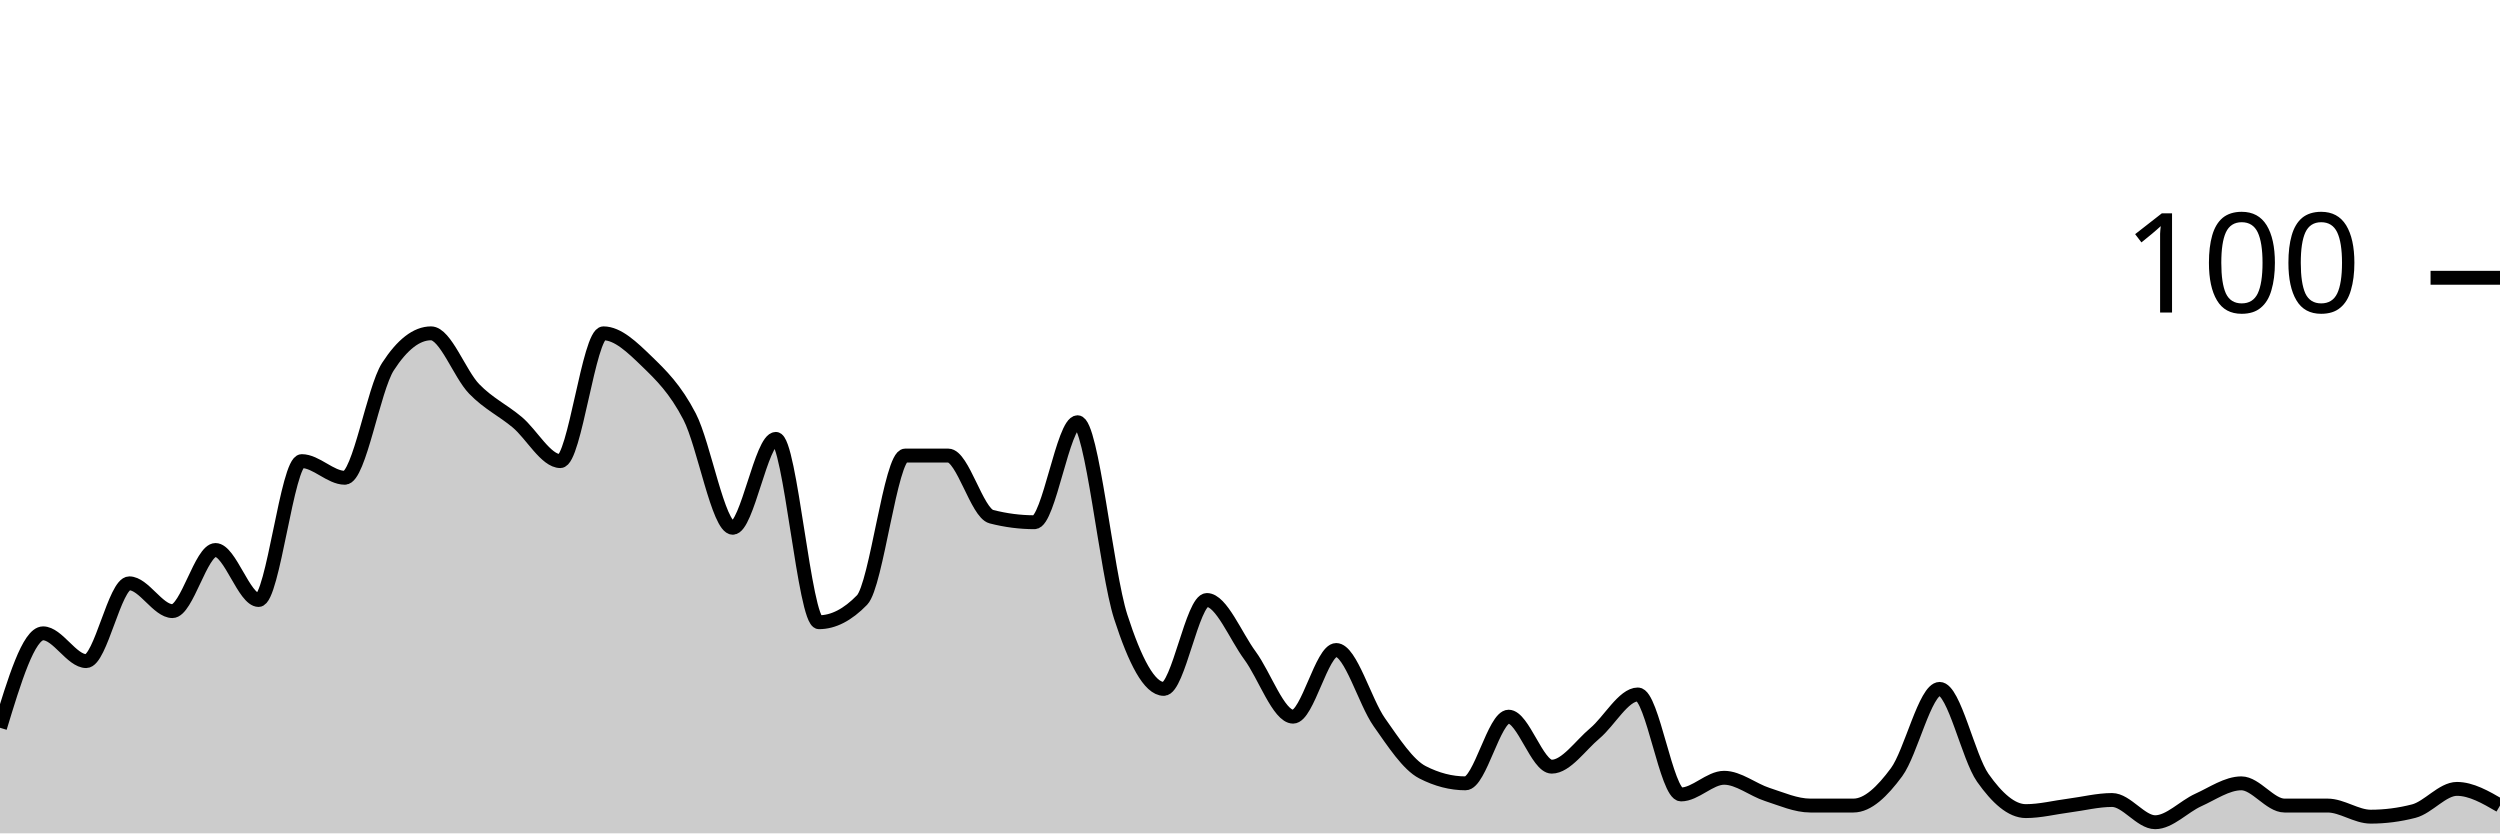
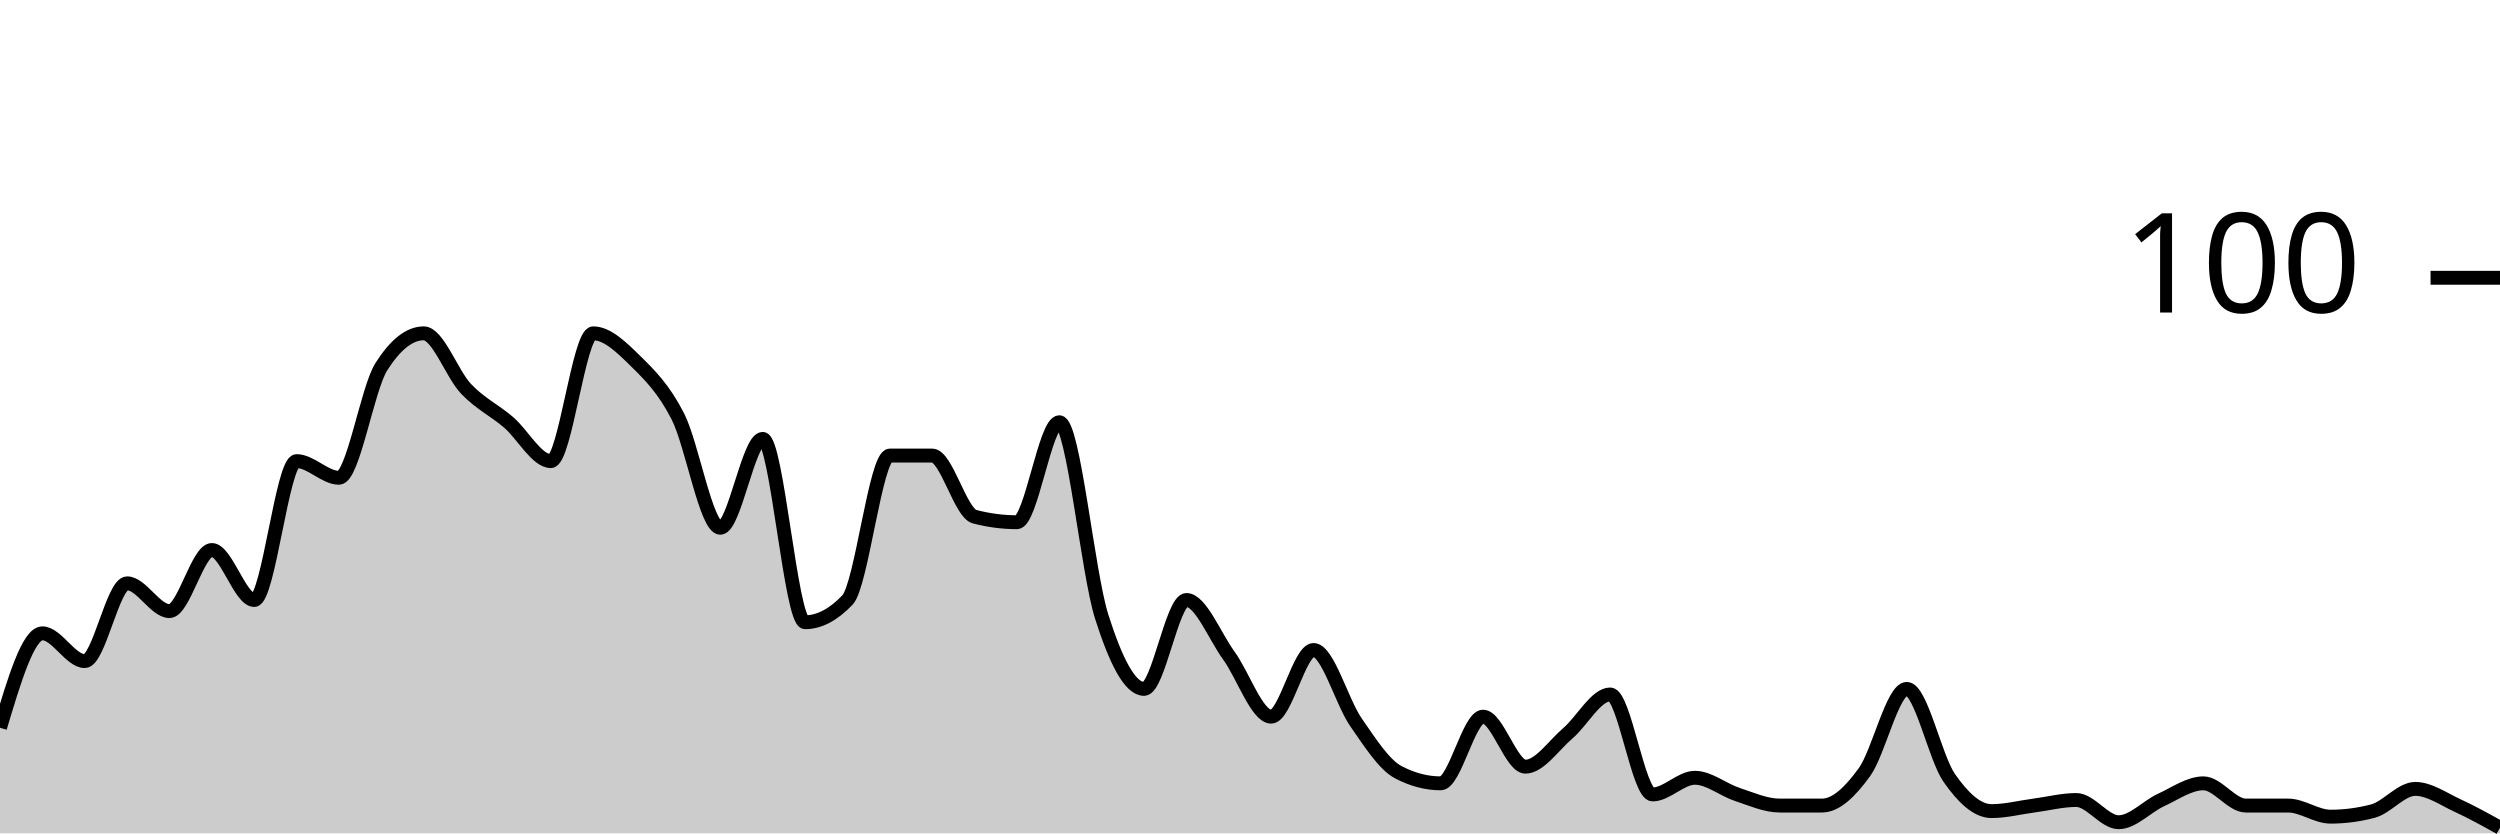
<svg xmlns="http://www.w3.org/2000/svg" viewBox="0 0 180 60">
  <g transform="translate(0,20)">
-     <path class="area" fill="rgba(0, 0, 0, 0.2)" d="M0,32.4C1.034,29,2.069,25.6,3.103,25.6C4.138,25.6,5.172,27.6,6.207,27.6C7.241,27.6,8.276,22,9.31,22C10.345,22,11.379,24,12.414,24C13.448,24,14.483,19.6,15.517,19.6C16.552,19.6,17.586,23.2,18.621,23.2C19.655,23.2,20.69,13.2,21.724,13.2C22.759,13.2,23.793,14.4,24.828,14.4C25.862,14.4,26.897,8,27.931,6.4C28.966,4.8,30,4,31.034,4C32.069,4,33.103,6.933,34.138,8C35.172,9.067,36.207,9.533,37.241,10.4C38.276,11.267,39.31,13.2,40.345,13.2C41.379,13.2,42.414,4,43.448,4C44.483,4,45.517,5,46.552,6C47.586,7,48.621,8,49.655,10C50.69,12,51.724,18,52.759,18C53.793,18,54.828,11.6,55.862,11.6C56.897,11.6,57.931,24.8,58.966,24.8C60,24.8,61.034,24.267,62.069,23.2C63.103,22.133,64.138,12.8,65.172,12.8C66.207,12.8,67.241,12.8,68.276,12.8C69.31,12.8,70.345,16.933,71.379,17.2C72.414,17.467,73.448,17.6,74.483,17.6C75.517,17.6,76.552,10.4,77.586,10.4C78.621,10.4,79.655,21.2,80.69,24.4C81.724,27.6,82.759,29.6,83.793,29.6C84.828,29.6,85.862,23.2,86.897,23.2C87.931,23.2,88.966,25.8,90,27.2C91.034,28.6,92.069,31.6,93.103,31.6C94.138,31.6,95.172,26.8,96.207,26.8C97.241,26.8,98.276,30.533,99.31,32C100.345,33.467,101.379,35.067,102.414,35.6C103.448,36.133,104.483,36.4,105.517,36.4C106.552,36.4,107.586,31.6,108.621,31.6C109.655,31.6,110.69,35.2,111.724,35.2C112.759,35.2,113.793,33.667,114.828,32.8C115.862,31.933,116.897,30,117.931,30C118.966,30,120,37.2,121.034,37.2C122.069,37.2,123.103,36,124.138,36C125.172,36,126.207,36.867,127.241,37.2C128.276,37.533,129.31,38,130.345,38C131.379,38,132.414,38,133.448,38C134.483,38,135.517,37,136.552,35.6C137.586,34.2,138.621,29.6,139.655,29.6C140.69,29.6,141.724,34.533,142.759,36C143.793,37.467,144.828,38.4,145.862,38.4C146.897,38.4,147.931,38.133,148.966,38C150,37.867,151.034,37.6,152.069,37.6C153.103,37.6,154.138,39.2,155.172,39.2C156.207,39.2,157.241,38.067,158.276,37.6C159.31,37.133,160.345,36.4,161.379,36.4C162.414,36.4,163.448,38,164.483,38C165.517,38,166.552,38,167.586,38C168.621,38,169.655,38.8,170.69,38.8C171.724,38.8,172.759,38.667,173.793,38.4C174.828,38.133,175.862,36.8,176.897,36.8C177.931,36.8,178.966,37.4,180,38L180,40C178.966,40,177.931,40,176.897,40C175.862,40,174.828,40,173.793,40C172.759,40,171.724,40,170.69,40C169.655,40,168.621,40,167.586,40C166.552,40,165.517,40,164.483,40C163.448,40,162.414,40,161.379,40C160.345,40,159.31,40,158.276,40C157.241,40,156.207,40,155.172,40C154.138,40,153.103,40,152.069,40C151.034,40,150,40,148.966,40C147.931,40,146.897,40,145.862,40C144.828,40,143.793,40,142.759,40C141.724,40,140.69,40,139.655,40C138.621,40,137.586,40,136.552,40C135.517,40,134.483,40,133.448,40C132.414,40,131.379,40,130.345,40C129.31,40,128.276,40,127.241,40C126.207,40,125.172,40,124.138,40C123.103,40,122.069,40,121.034,40C120,40,118.966,40,117.931,40C116.897,40,115.862,40,114.828,40C113.793,40,112.759,40,111.724,40C110.69,40,109.655,40,108.621,40C107.586,40,106.552,40,105.517,40C104.483,40,103.448,40,102.414,40C101.379,40,100.345,40,99.31,40C98.276,40,97.241,40,96.207,40C95.172,40,94.138,40,93.103,40C92.069,40,91.034,40,90,40C88.966,40,87.931,40,86.897,40C85.862,40,84.828,40,83.793,40C82.759,40,81.724,40,80.69,40C79.655,40,78.621,40,77.586,40C76.552,40,75.517,40,74.483,40C73.448,40,72.414,40,71.379,40C70.345,40,69.31,40,68.276,40C67.241,40,66.207,40,65.172,40C64.138,40,63.103,40,62.069,40C61.034,40,60,40,58.966,40C57.931,40,56.897,40,55.862,40C54.828,40,53.793,40,52.759,40C51.724,40,50.69,40,49.655,40C48.621,40,47.586,40,46.552,40C45.517,40,44.483,40,43.448,40C42.414,40,41.379,40,40.345,40C39.31,40,38.276,40,37.241,40C36.207,40,35.172,40,34.138,40C33.103,40,32.069,40,31.034,40C30,40,28.966,40,27.931,40C26.897,40,25.862,40,24.828,40C23.793,40,22.759,40,21.724,40C20.69,40,19.655,40,18.621,40C17.586,40,16.552,40,15.517,40C14.483,40,13.448,40,12.414,40C11.379,40,10.345,40,9.31,40C8.276,40,7.241,40,6.207,40C5.172,40,4.138,40,3.103,40C2.069,40,1.034,40,0,40Z" />
-     <path class="line" stroke="black" fill="none" d="M0,32.4C1.034,29,2.069,25.6,3.103,25.6C4.138,25.6,5.172,27.6,6.207,27.6C7.241,27.6,8.276,22,9.31,22C10.345,22,11.379,24,12.414,24C13.448,24,14.483,19.6,15.517,19.6C16.552,19.6,17.586,23.2,18.621,23.2C19.655,23.2,20.69,13.2,21.724,13.2C22.759,13.2,23.793,14.4,24.828,14.4C25.862,14.4,26.897,8,27.931,6.4C28.966,4.8,30,4,31.034,4C32.069,4,33.103,6.933,34.138,8C35.172,9.067,36.207,9.533,37.241,10.4C38.276,11.267,39.31,13.2,40.345,13.2C41.379,13.2,42.414,4,43.448,4C44.483,4,45.517,5,46.552,6C47.586,7,48.621,8,49.655,10C50.69,12,51.724,18,52.759,18C53.793,18,54.828,11.6,55.862,11.6C56.897,11.6,57.931,24.8,58.966,24.8C60,24.8,61.034,24.267,62.069,23.2C63.103,22.133,64.138,12.8,65.172,12.8C66.207,12.8,67.241,12.8,68.276,12.8C69.31,12.8,70.345,16.933,71.379,17.2C72.414,17.467,73.448,17.6,74.483,17.6C75.517,17.6,76.552,10.4,77.586,10.4C78.621,10.4,79.655,21.2,80.69,24.4C81.724,27.6,82.759,29.6,83.793,29.6C84.828,29.6,85.862,23.2,86.897,23.2C87.931,23.2,88.966,25.8,90,27.2C91.034,28.6,92.069,31.6,93.103,31.6C94.138,31.6,95.172,26.8,96.207,26.8C97.241,26.8,98.276,30.533,99.31,32C100.345,33.467,101.379,35.067,102.414,35.6C103.448,36.133,104.483,36.4,105.517,36.4C106.552,36.4,107.586,31.6,108.621,31.6C109.655,31.6,110.69,35.2,111.724,35.2C112.759,35.2,113.793,33.667,114.828,32.8C115.862,31.933,116.897,30,117.931,30C118.966,30,120,37.2,121.034,37.2C122.069,37.2,123.103,36,124.138,36C125.172,36,126.207,36.867,127.241,37.2C128.276,37.533,129.31,38,130.345,38C131.379,38,132.414,38,133.448,38C134.483,38,135.517,37,136.552,35.6C137.586,34.2,138.621,29.6,139.655,29.6C140.69,29.6,141.724,34.533,142.759,36C143.793,37.467,144.828,38.4,145.862,38.4C146.897,38.4,147.931,38.133,148.966,38C150,37.867,151.034,37.6,152.069,37.6C153.103,37.6,154.138,39.2,155.172,39.2C156.207,39.2,157.241,38.067,158.276,37.6C159.31,37.133,160.345,36.4,161.379,36.4C162.414,36.4,163.448,38,164.483,38C165.517,38,166.552,38,167.586,38C168.621,38,169.655,38.8,170.69,38.8C171.724,38.8,172.759,38.667,173.793,38.4C174.828,38.133,175.862,36.8,176.897,36.8C177.931,36.8,178.966,37.4,180,38" />
+     <path class="area" fill="rgba(0, 0, 0, 0.2)" d="M0,32.4C1.017,29,2.034,25.6,3.051,25.6C4.068,25.6,5.085,27.6,6.102,27.6C7.119,27.6,8.136,22,9.153,22C10.169,22,11.186,24,12.203,24C13.22,24,14.237,19.6,15.254,19.6C16.271,19.6,17.288,23.2,18.305,23.2C19.322,23.2,20.339,13.2,21.356,13.2C22.373,13.2,23.39,14.4,24.407,14.4C25.424,14.4,26.441,8,27.458,6.4C28.475,4.8,29.492,4,30.508,4C31.525,4,32.542,6.933,33.559,8C34.576,9.067,35.593,9.533,36.61,10.4C37.627,11.267,38.644,13.2,39.661,13.2C40.678,13.2,41.695,4,42.712,4C43.729,4,44.746,5,45.763,6C46.78,7,47.797,8,48.814,10C49.831,12,50.847,18,51.864,18C52.881,18,53.898,11.6,54.915,11.6C55.932,11.6,56.949,24.8,57.966,24.8C58.983,24.8,60,24.267,61.017,23.2C62.034,22.133,63.051,12.8,64.068,12.8C65.085,12.8,66.102,12.8,67.119,12.8C68.136,12.8,69.153,16.933,70.169,17.2C71.186,17.467,72.203,17.6,73.22,17.6C74.237,17.6,75.254,10.4,76.271,10.4C77.288,10.4,78.305,21.2,79.322,24.4C80.339,27.6,81.356,29.6,82.373,29.6C83.39,29.6,84.407,23.2,85.424,23.2C86.441,23.2,87.458,25.8,88.475,27.2C89.492,28.6,90.508,31.6,91.525,31.6C92.542,31.6,93.559,26.8,94.576,26.8C95.593,26.8,96.61,30.533,97.627,32C98.644,33.467,99.661,35.067,100.678,35.6C101.695,36.133,102.712,36.4,103.729,36.4C104.746,36.4,105.763,31.6,106.78,31.6C107.797,31.6,108.814,35.2,109.831,35.2C110.847,35.2,111.864,33.667,112.881,32.8C113.898,31.933,114.915,30,115.932,30C116.949,30,117.966,37.2,118.983,37.2C120,37.2,121.017,36,122.034,36C123.051,36,124.068,36.867,125.085,37.2C126.102,37.533,127.119,38,128.136,38C129.153,38,130.169,38,131.186,38C132.203,38,133.22,37,134.237,35.6C135.254,34.2,136.271,29.6,137.288,29.6C138.305,29.6,139.322,34.533,140.339,36C141.356,37.467,142.373,38.4,143.39,38.4C144.407,38.4,145.424,38.133,146.441,38C147.458,37.867,148.475,37.6,149.492,37.6C150.508,37.6,151.525,39.2,152.542,39.2C153.559,39.2,154.576,38.067,155.593,37.6C156.61,37.133,157.627,36.4,158.644,36.4C159.661,36.4,160.678,38,161.695,38C162.712,38,163.729,38,164.746,38C165.763,38,166.78,38.8,167.797,38.8C168.814,38.8,169.831,38.667,170.847,38.4C171.864,38.133,172.881,36.8,173.898,36.8C174.915,36.8,175.932,37.533,176.949,38C177.966,38.467,178.983,39.033,180,39.6L180,40C178.983,40,177.966,40,176.949,40C175.932,40,174.915,40,173.898,40C172.881,40,171.864,40,170.847,40C169.831,40,168.814,40,167.797,40C166.78,40,165.763,40,164.746,40C163.729,40,162.712,40,161.695,40C160.678,40,159.661,40,158.644,40C157.627,40,156.61,40,155.593,40C154.576,40,153.559,40,152.542,40C151.525,40,150.508,40,149.492,40C148.475,40,147.458,40,146.441,40C145.424,40,144.407,40,143.39,40C142.373,40,141.356,40,140.339,40C139.322,40,138.305,40,137.288,40C136.271,40,135.254,40,134.237,40C133.22,40,132.203,40,131.186,40C130.169,40,129.153,40,128.136,40C127.119,40,126.102,40,125.085,40C124.068,40,123.051,40,122.034,40C121.017,40,120,40,118.983,40C117.966,40,116.949,40,115.932,40C114.915,40,113.898,40,112.881,40C111.864,40,110.847,40,109.831,40C108.814,40,107.797,40,106.78,40C105.763,40,104.746,40,103.729,40C102.712,40,101.695,40,100.678,40C99.661,40,98.644,40,97.627,40C96.61,40,95.593,40,94.576,40C93.559,40,92.542,40,91.525,40C90.508,40,89.492,40,88.475,40C87.458,40,86.441,40,85.424,40C84.407,40,83.39,40,82.373,40C81.356,40,80.339,40,79.322,40C78.305,40,77.288,40,76.271,40C75.254,40,74.237,40,73.22,40C72.203,40,71.186,40,70.169,40C69.153,40,68.136,40,67.119,40C66.102,40,65.085,40,64.068,40C63.051,40,62.034,40,61.017,40C60,40,58.983,40,57.966,40C56.949,40,55.932,40,54.915,40C53.898,40,52.881,40,51.864,40C50.847,40,49.831,40,48.814,40C47.797,40,46.78,40,45.763,40C44.746,40,43.729,40,42.712,40C41.695,40,40.678,40,39.661,40C38.644,40,37.627,40,36.61,40C35.593,40,34.576,40,33.559,40C32.542,40,31.525,40,30.508,40C29.492,40,28.475,40,27.458,40C26.441,40,25.424,40,24.407,40C23.39,40,22.373,40,21.356,40C20.339,40,19.322,40,18.305,40C17.288,40,16.271,40,15.254,40C14.237,40,13.22,40,12.203,40C11.186,40,10.169,40,9.153,40C8.136,40,7.119,40,6.102,40C5.085,40,4.068,40,3.051,40C2.034,40,1.017,40,0,40Z" />
+     <path class="line" stroke="black" fill="none" d="M0,32.4C1.017,29,2.034,25.6,3.051,25.6C4.068,25.6,5.085,27.6,6.102,27.6C7.119,27.6,8.136,22,9.153,22C10.169,22,11.186,24,12.203,24C13.22,24,14.237,19.6,15.254,19.6C16.271,19.6,17.288,23.2,18.305,23.2C19.322,23.2,20.339,13.2,21.356,13.2C22.373,13.2,23.39,14.4,24.407,14.4C25.424,14.4,26.441,8,27.458,6.4C28.475,4.8,29.492,4,30.508,4C31.525,4,32.542,6.933,33.559,8C34.576,9.067,35.593,9.533,36.61,10.4C37.627,11.267,38.644,13.2,39.661,13.2C40.678,13.2,41.695,4,42.712,4C43.729,4,44.746,5,45.763,6C46.78,7,47.797,8,48.814,10C49.831,12,50.847,18,51.864,18C52.881,18,53.898,11.6,54.915,11.6C55.932,11.6,56.949,24.8,57.966,24.8C58.983,24.8,60,24.267,61.017,23.2C62.034,22.133,63.051,12.8,64.068,12.8C65.085,12.8,66.102,12.8,67.119,12.8C68.136,12.8,69.153,16.933,70.169,17.2C71.186,17.467,72.203,17.6,73.22,17.6C74.237,17.6,75.254,10.4,76.271,10.4C77.288,10.4,78.305,21.2,79.322,24.4C80.339,27.6,81.356,29.6,82.373,29.6C83.39,29.6,84.407,23.2,85.424,23.2C86.441,23.2,87.458,25.8,88.475,27.2C89.492,28.6,90.508,31.6,91.525,31.6C92.542,31.6,93.559,26.8,94.576,26.8C95.593,26.8,96.61,30.533,97.627,32C98.644,33.467,99.661,35.067,100.678,35.6C101.695,36.133,102.712,36.4,103.729,36.4C104.746,36.4,105.763,31.6,106.78,31.6C107.797,31.6,108.814,35.2,109.831,35.2C110.847,35.2,111.864,33.667,112.881,32.8C113.898,31.933,114.915,30,115.932,30C116.949,30,117.966,37.2,118.983,37.2C120,37.2,121.017,36,122.034,36C123.051,36,124.068,36.867,125.085,37.2C126.102,37.533,127.119,38,128.136,38C129.153,38,130.169,38,131.186,38C132.203,38,133.22,37,134.237,35.6C135.254,34.2,136.271,29.6,137.288,29.6C138.305,29.6,139.322,34.533,140.339,36C141.356,37.467,142.373,38.4,143.39,38.4C144.407,38.4,145.424,38.133,146.441,38C147.458,37.867,148.475,37.6,149.492,37.6C150.508,37.6,151.525,39.2,152.542,39.2C153.559,39.2,154.576,38.067,155.593,37.6C156.61,37.133,157.627,36.4,158.644,36.4C159.661,36.4,160.678,38,161.695,38C162.712,38,163.729,38,164.746,38C165.763,38,166.78,38.8,167.797,38.8C168.814,38.8,169.831,38.667,170.847,38.4C171.864,38.133,172.881,36.8,173.898,36.8C174.915,36.8,175.932,37.533,176.949,38C177.966,38.467,178.983,39.033,180,39.6" />
    <path class="axis-ceiling" stroke-width="1" stroke="black" fill="none" d="M175,0L180,0" />
    <text class="axis-ceiling-label" font-family="sans-serif" text-anchor="end" font-size="10px" x="170" y="2.5">100</text>
  </g>
</svg>
